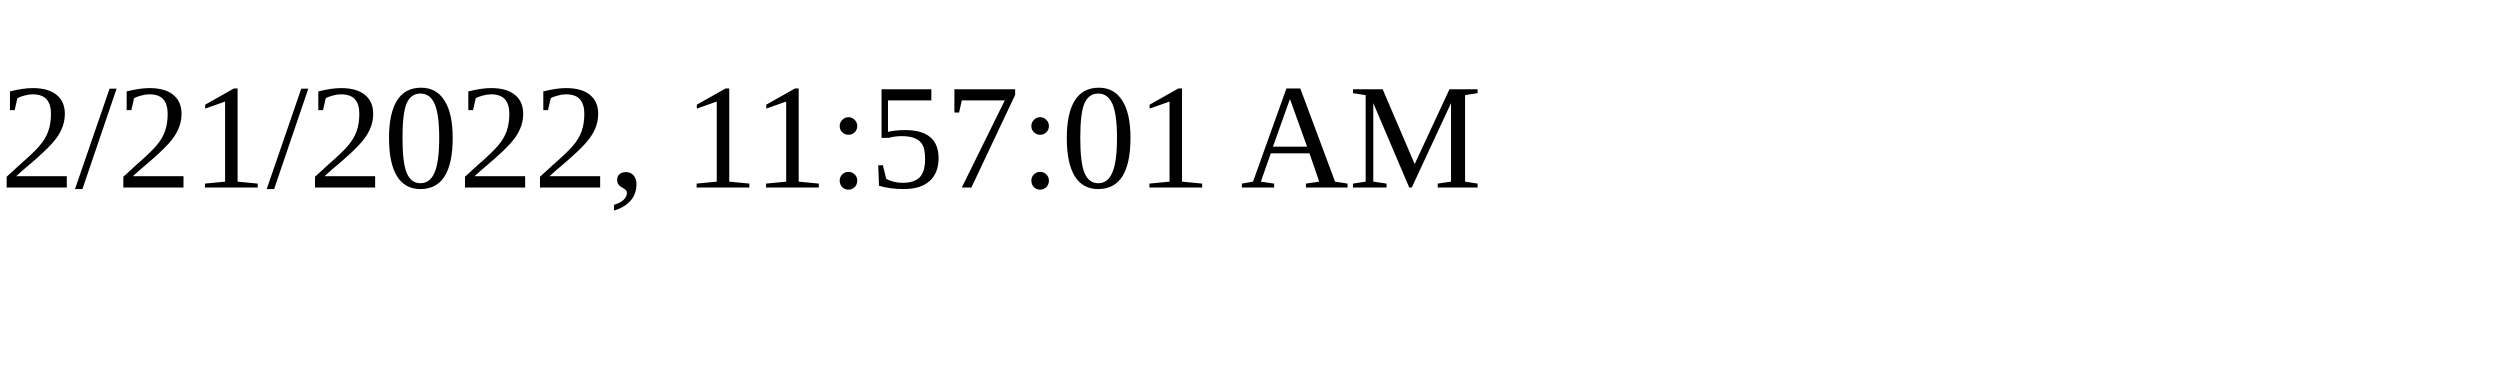
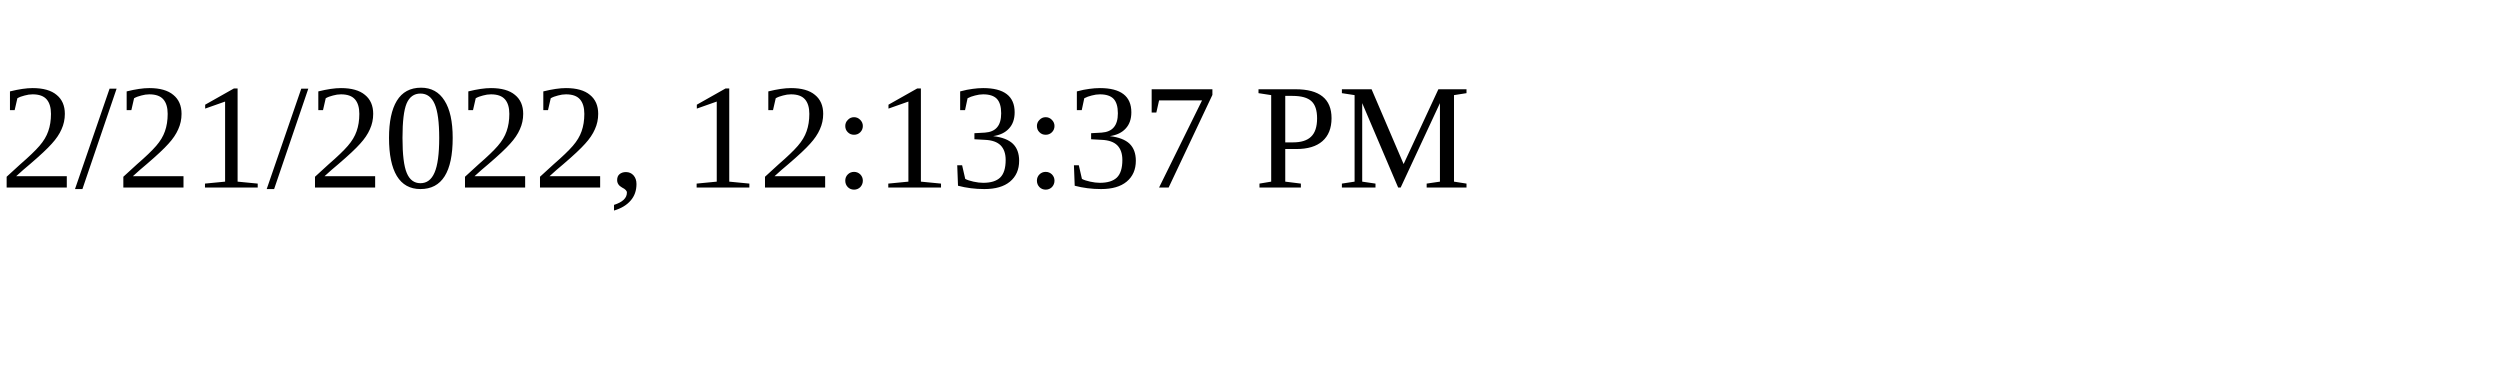
<svg xmlns="http://www.w3.org/2000/svg" height="30" width="200">
-   <text x="0" y="15">2/21/2022, 11:57:01 AM</text>
+   <text x="0" y="15">2/21/2022, 12:13:37 PM</text>
</svg>
